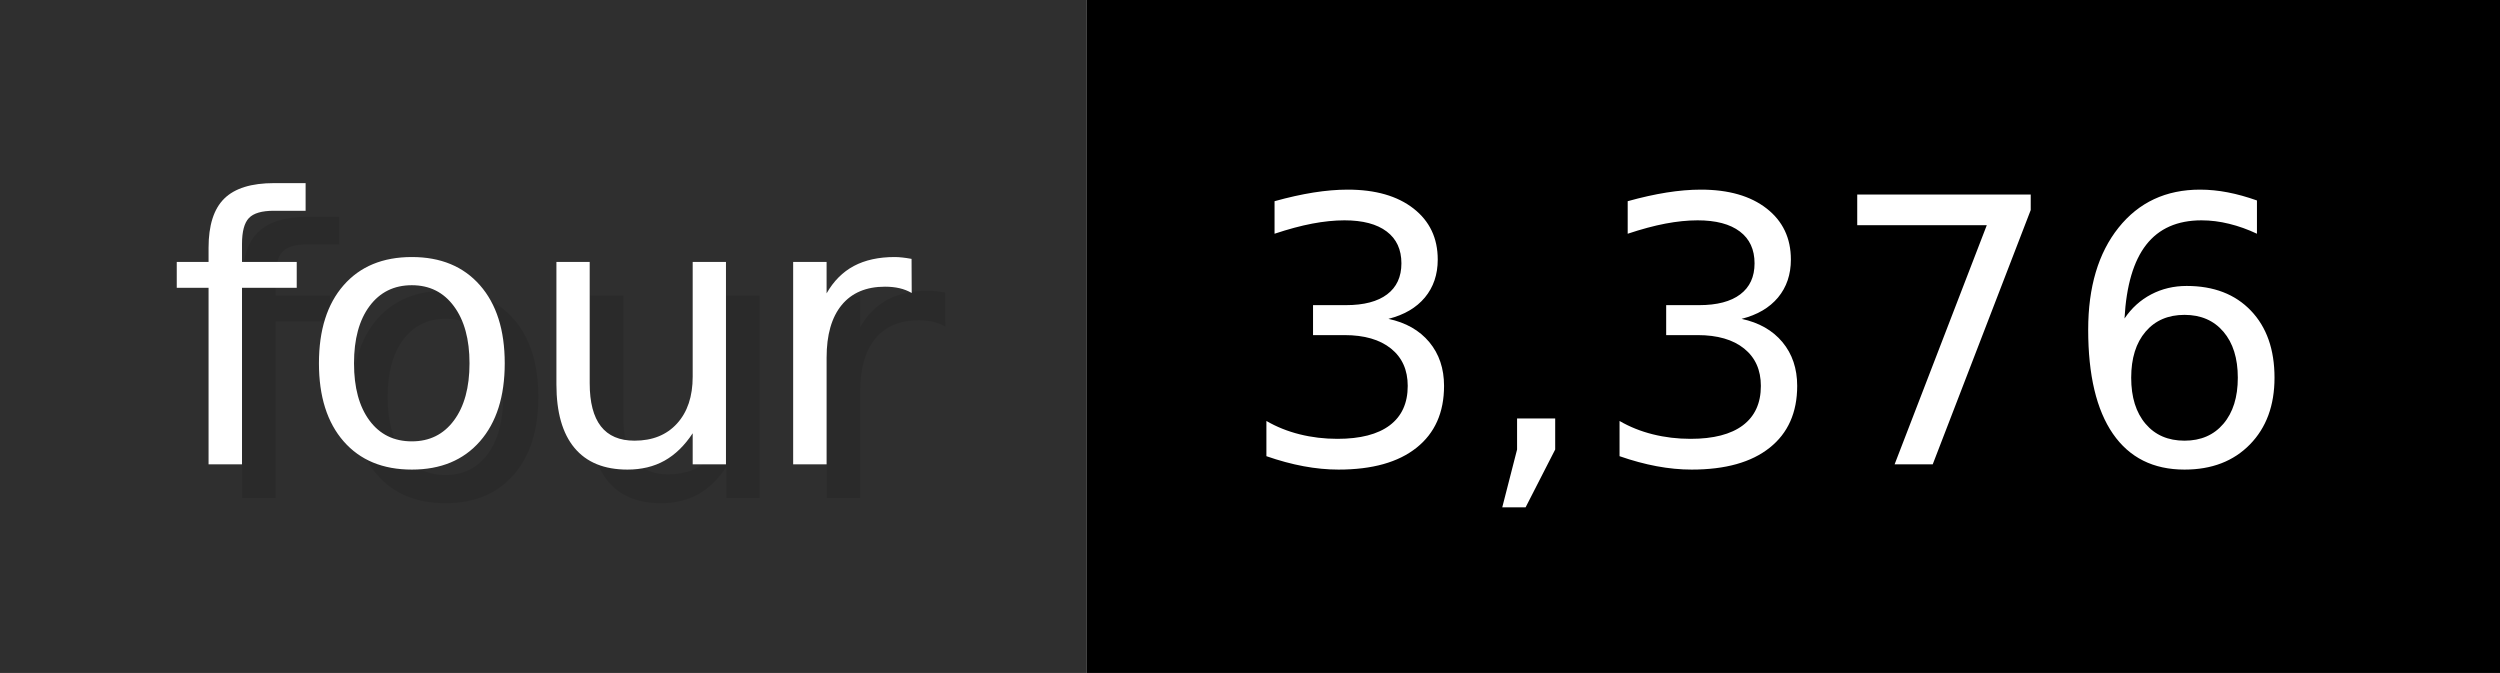
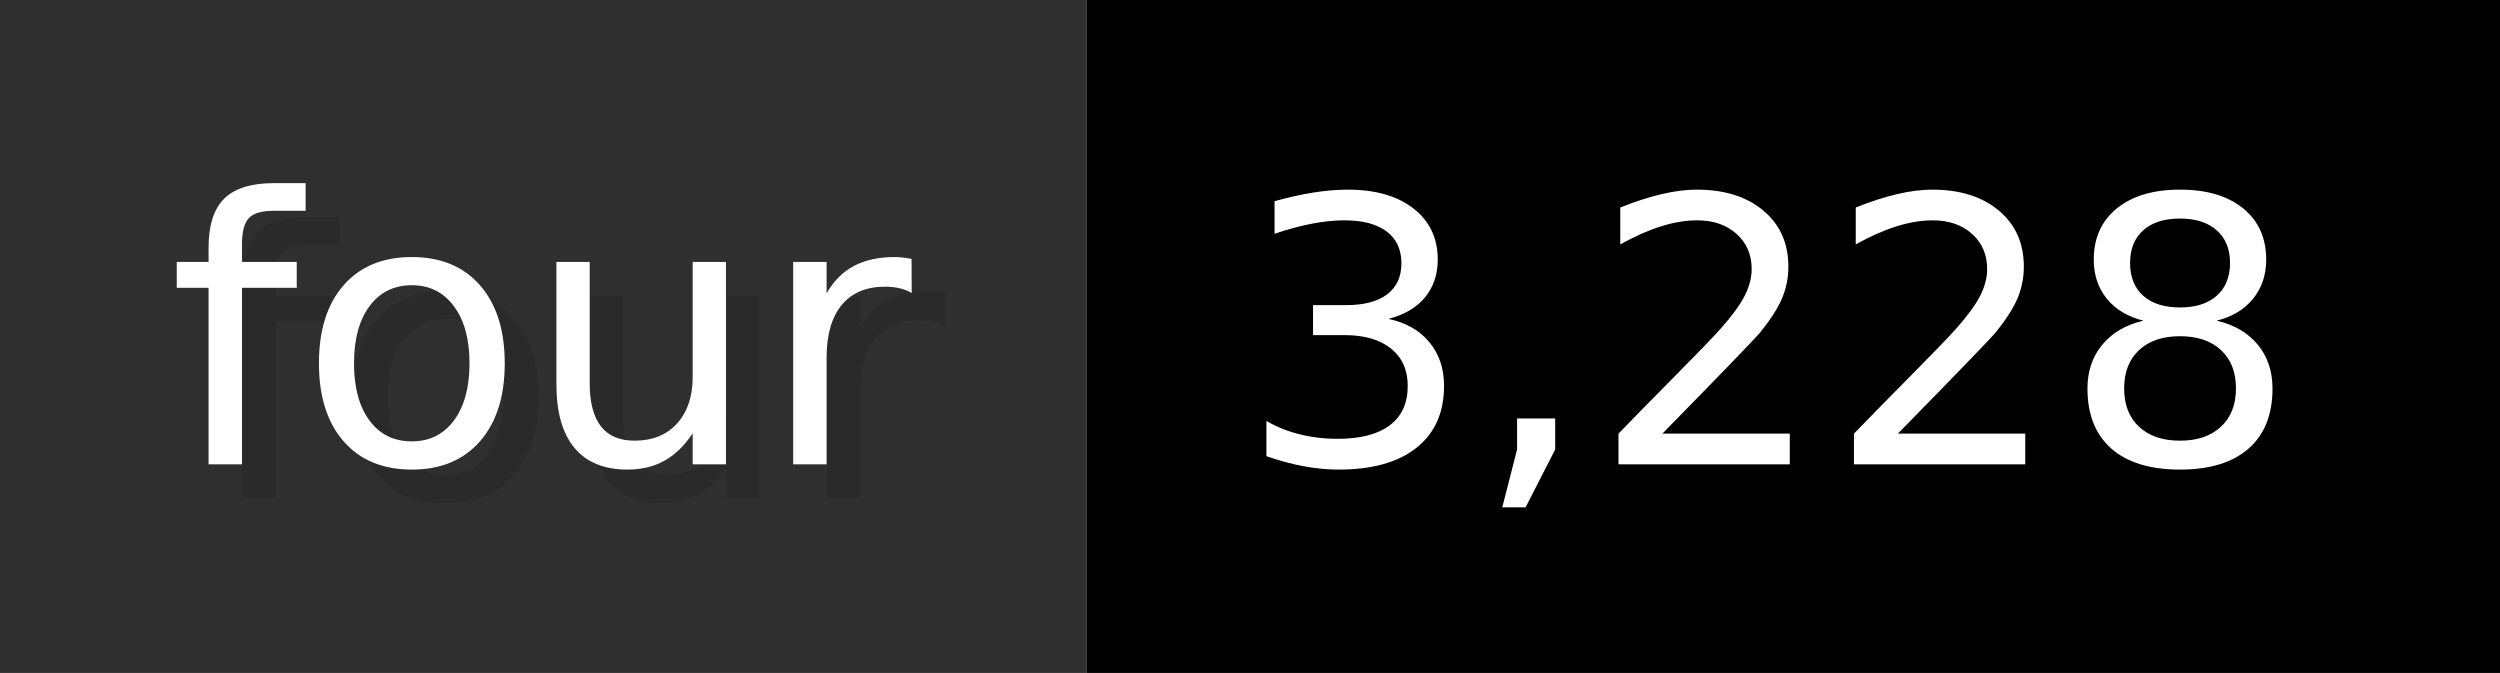
- <svg xmlns="http://www.w3.org/2000/svg" width="74.3" height="20" viewBox="0 0 743 200" role="img" aria-label="four: 3,376">
+ <svg xmlns="http://www.w3.org/2000/svg" width="74.3" height="20" viewBox="0 0 743 200" role="img" aria-label="four: 3,228">
  <g>
    <rect fill="#2F2F2F" width="323" height="200" />
    <rect fill="#" x="323" width="420" height="200" />
  </g>
  <g aria-hidden="true" fill="#fff" text-anchor="start" font-family="Verdana,DejaVu Sans,sans-serif" font-size="110">
    <text x="60" y="148" textLength="223" fill="#000" opacity="0.1">four</text>
    <text x="50" y="138" textLength="223">four</text>
-     <text x="378" y="148" textLength="320" fill="#000" opacity="0.1">3,376</text>
-     <text x="368" y="138" textLength="320">3,376</text>
+     <text x="378" y="148" textLength="320" fill="#000" opacity="0.1">3,228</text>
+     <text x="368" y="138" textLength="320">3,228</text>
  </g>
</svg>
